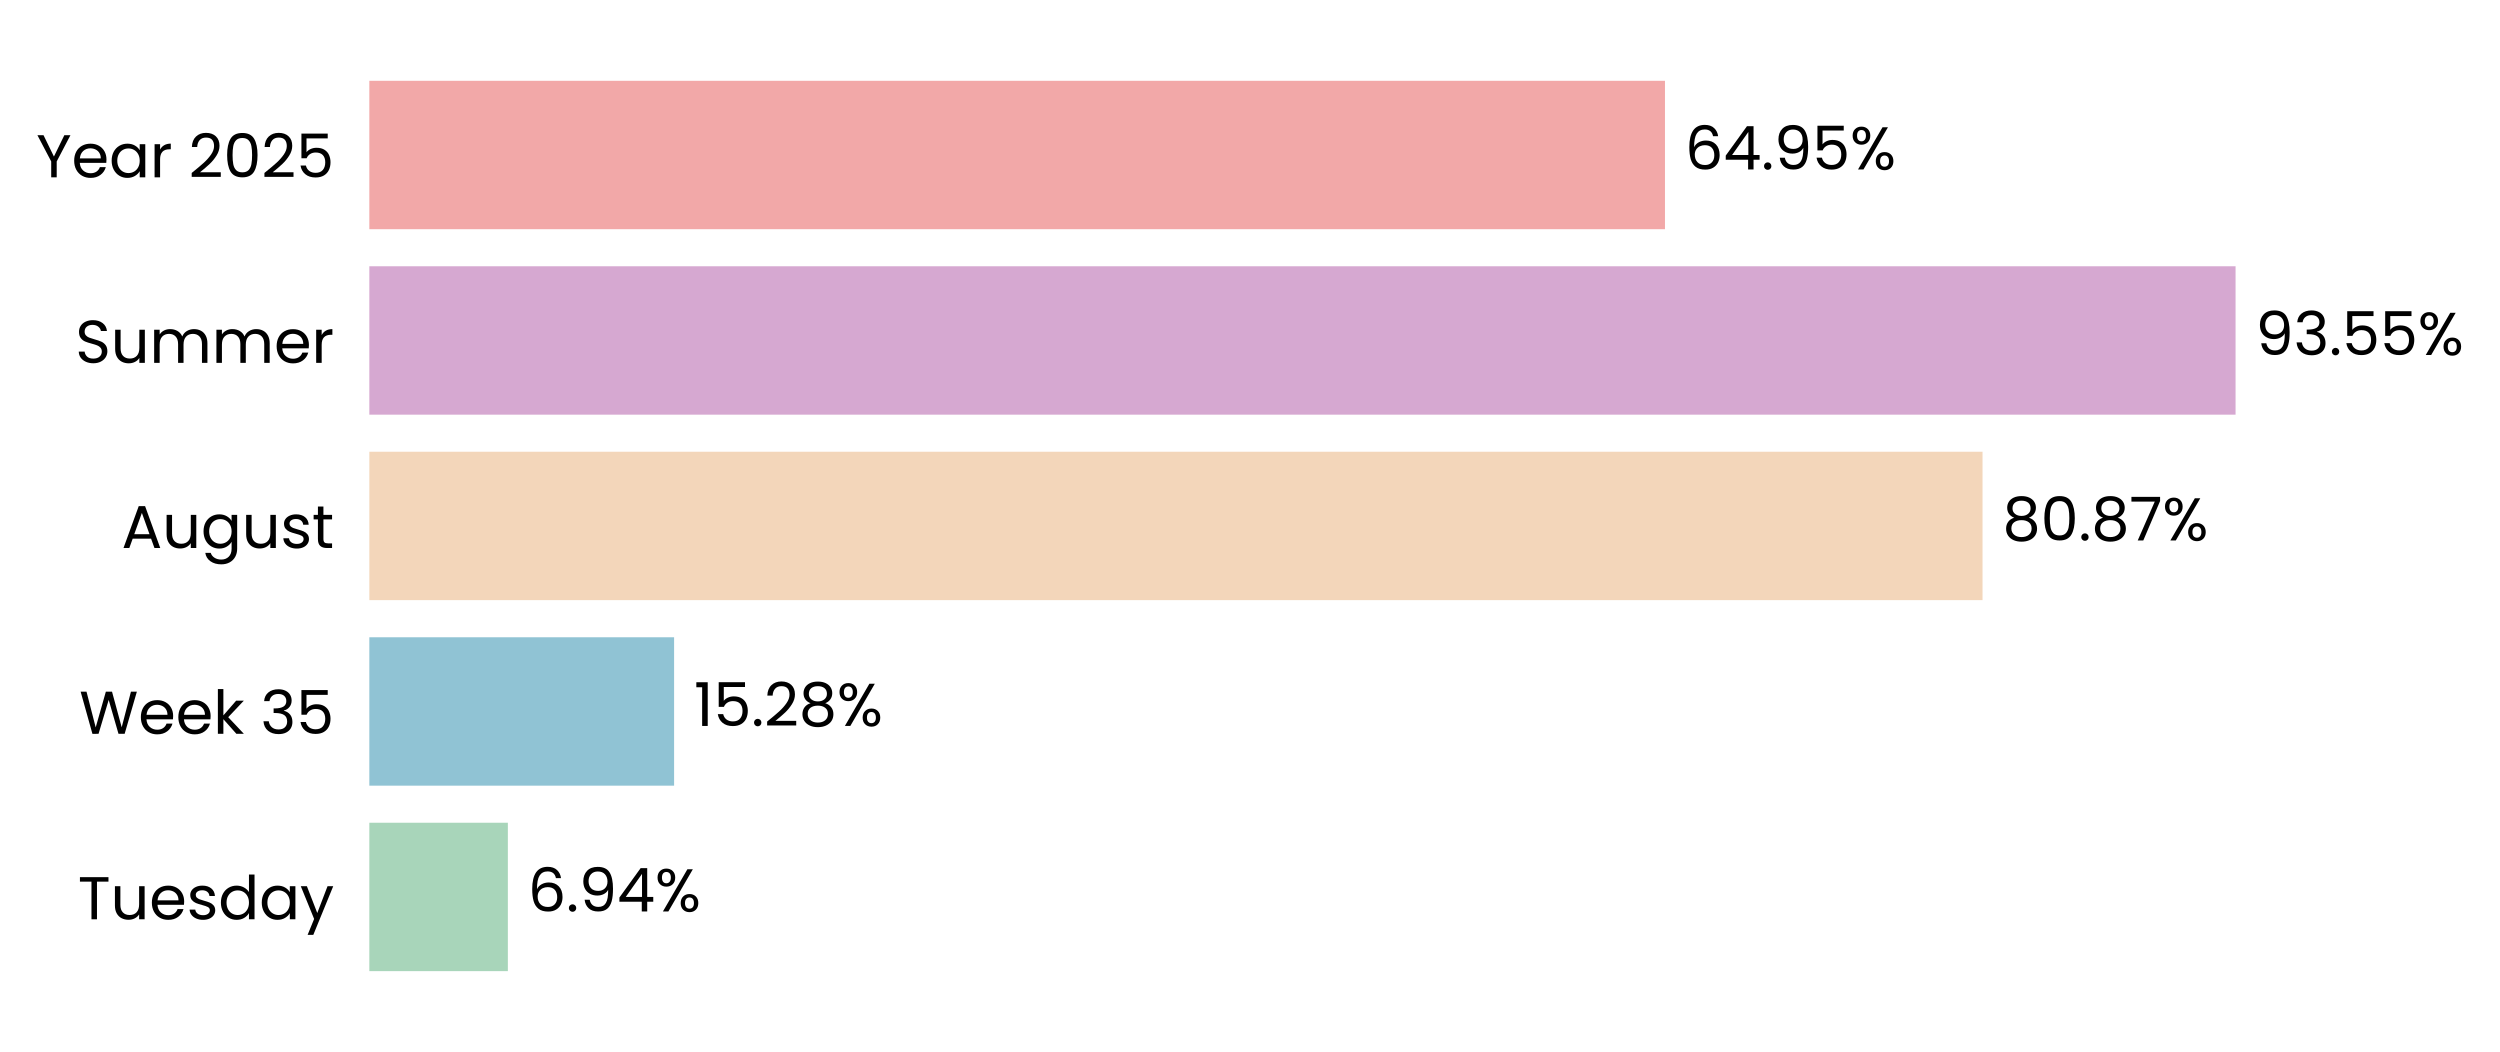
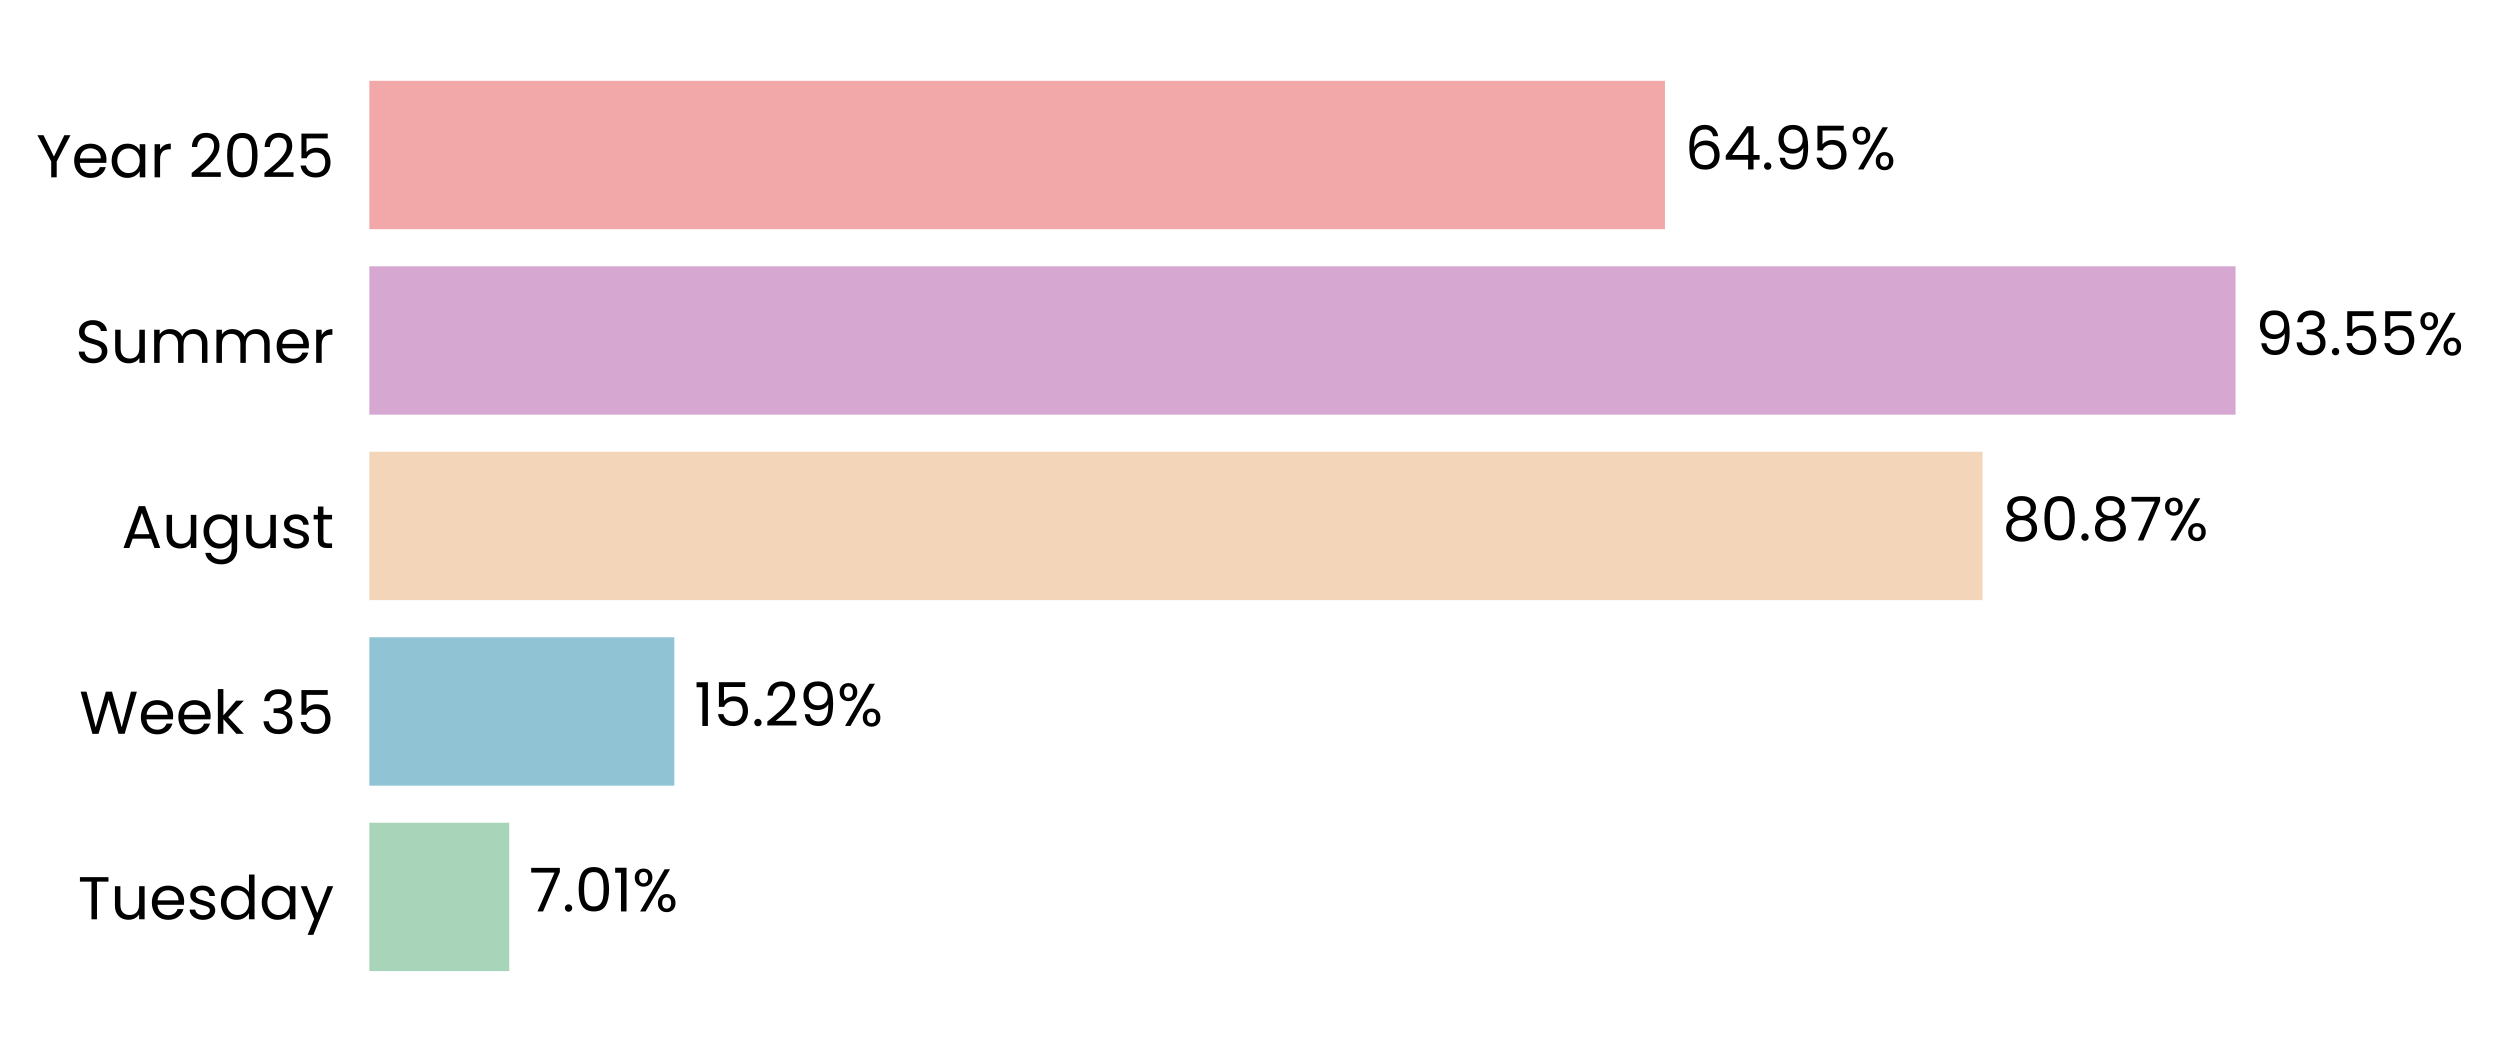
<svg xmlns="http://www.w3.org/2000/svg" xmlns:xlink="http://www.w3.org/1999/xlink" width="496.238pt" height="208.8pt" viewBox="0 0 496.238 208.8" version="1.1">
  <defs>
    <style type="text/css">*{stroke-linejoin: round; stroke-linecap: butt}</style>
  </defs>
  <g id="figure_1">
    <g id="patch_1">
      <path d="M 0 208.8  L 496.238 208.8  L 496.238 0  L 0 0  L 0 208.8  z " style="fill: none" />
    </g>
    <g id="axes_1">
      <g id="patch_2">
-         <path d="M 73.311 201.6  L 469.274 201.6  L 469.274 7.2  L 73.311 7.2  L 73.311 201.6  z " style="fill: none" />
+         <path d="M 73.311 201.6  L 469.271 201.6  L 469.271 7.2  L 73.311 7.2  L 73.311 201.6  z " style="fill: none" />
      </g>
      <g id="patch_3">
-         <path d="M 73.311 192.764  L 100.809 192.764  L 100.809 163.309  L 73.311 163.309  z " clip-path="url(#pb40832f77d)" style="fill: #a8d5ba" />
+         <path d="M 73.311 192.764  L 101.083 192.764  L 101.083 163.309  L 73.311 163.309  z " clip-path="url(#pffbd825ee8)" style="fill: #a8d5ba" />
      </g>
      <g id="patch_4">
-         <path d="M 73.311 155.945  L 133.806 155.945  L 133.806 126.491  L 73.311 126.491  z " clip-path="url(#pb40832f77d)" style="fill: #90c3d4" />
+         <path d="M 73.311 155.945  L 133.844 155.945  L 133.844 126.491  L 73.311 126.491  z " clip-path="url(#pffbd825ee8)" style="fill: #90c3d4" />
      </g>
      <g id="patch_5">
-         <path d="M 73.311 119.127  L 393.523 119.127  L 393.523 89.673  L 73.311 89.673  z " clip-path="url(#pb40832f77d)" style="fill: #f3d6ba" />
+         <path d="M 73.311 119.127  L 393.53 119.127  L 393.53 89.673  L 73.311 89.673  z " clip-path="url(#pffbd825ee8)" style="fill: #f3d6ba" />
      </g>
      <g id="patch_6">
-         <path d="M 73.311 82.309  L 443.75 82.309  L 443.75 52.855  L 73.311 52.855  z " clip-path="url(#pb40832f77d)" style="fill: #d6a8d1" />
+         <path d="M 73.311 82.309  L 443.75 82.309  L 443.75 52.855  L 73.311 52.855  z " clip-path="url(#pffbd825ee8)" style="fill: #d6a8d1" />
      </g>
      <g id="patch_7">
-         <path d="M 73.311 45.491  L 330.491 45.491  L 330.491 16.036  L 73.311 16.036  z " clip-path="url(#pb40832f77d)" style="fill: #f2a8a8" />
+         <path d="M 73.311 45.491  L 330.49 45.491  L 330.49 16.036  L 73.311 16.036  z " clip-path="url(#pffbd825ee8)" style="fill: #f2a8a8" />
      </g>
      <g id="matplotlib.axis_1">
        <g id="ytick_1">
          <g id="text_1">
            <g transform="translate(15.4575 182.4764) scale(0.12 -0.12)">
              <defs>
                <path id="Poppins-Regular-54" d="M 3238 4461  L 3238 3987  L 2022 3987  L 2022 0  L 1440 0  L 1440 3987  L 218 3987  L 218 4461  L 3238 4461  z " transform="scale(0.015625)" />
                <path id="Poppins-Regular-75" d="M 3603 3507  L 3603 0  L 3021 0  L 3021 518  Q 2854 250 2556 99  Q 2259 -51 1901 -51  Q 1491 -51 1164 118  Q 838 288 649 627  Q 461 966 461 1453  L 461 3507  L 1037 3507  L 1037 1530  Q 1037 1011 1299 732  Q 1562 454 2016 454  Q 2483 454 2752 742  Q 3021 1030 3021 1581  L 3021 3507  L 3603 3507  z " transform="scale(0.015625)" />
                <path id="Poppins-Regular-65" d="M 3693 1888  Q 3693 1722 3674 1536  L 870 1536  Q 902 1018 1225 726  Q 1549 435 2010 435  Q 2387 435 2640 611  Q 2893 787 2995 1082  L 3622 1082  Q 3482 576 3059 259  Q 2637 -58 2010 -58  Q 1510 -58 1116 166  Q 723 390 499 803  Q 275 1216 275 1760  Q 275 2304 492 2713  Q 710 3123 1104 3344  Q 1498 3565 2010 3565  Q 2509 3565 2893 3347  Q 3277 3130 3485 2749  Q 3693 2368 3693 1888  z M 3091 2010  Q 3091 2342 2944 2582  Q 2797 2822 2544 2947  Q 2291 3072 1984 3072  Q 1542 3072 1232 2790  Q 922 2509 877 2010  L 3091 2010  z " transform="scale(0.015625)" />
                <path id="Poppins-Regular-73" d="M 1734 -58  Q 1331 -58 1011 80  Q 691 218 505 464  Q 320 710 301 1030  L 902 1030  Q 928 768 1149 601  Q 1370 435 1728 435  Q 2061 435 2253 582  Q 2445 730 2445 954  Q 2445 1184 2240 1296  Q 2035 1408 1606 1517  Q 1216 1619 969 1724  Q 723 1830 547 2038  Q 371 2246 371 2586  Q 371 2854 531 3078  Q 691 3302 985 3433  Q 1280 3565 1658 3565  Q 2240 3565 2598 3270  Q 2957 2976 2982 2464  L 2400 2464  Q 2381 2739 2179 2905  Q 1978 3072 1638 3072  Q 1325 3072 1139 2937  Q 954 2803 954 2586  Q 954 2413 1066 2301  Q 1178 2189 1347 2121  Q 1517 2054 1818 1971  Q 2195 1869 2432 1769  Q 2669 1670 2838 1472  Q 3008 1274 3014 954  Q 3014 666 2854 435  Q 2694 205 2403 73  Q 2112 -58 1734 -58  z " transform="scale(0.015625)" />
                <path id="Poppins-Regular-64" d="M 275 1766  Q 275 2304 492 2710  Q 710 3117 1091 3341  Q 1472 3565 1946 3565  Q 2355 3565 2707 3376  Q 3059 3187 3245 2880  L 3245 4736  L 3834 4736  L 3834 0  L 3245 0  L 3245 659  Q 3072 346 2733 144  Q 2394 -58 1939 -58  Q 1472 -58 1091 172  Q 710 403 492 819  Q 275 1235 275 1766  z M 3245 1760  Q 3245 2157 3085 2451  Q 2925 2746 2653 2902  Q 2381 3059 2054 3059  Q 1728 3059 1459 2905  Q 1190 2752 1030 2457  Q 870 2163 870 1766  Q 870 1363 1030 1065  Q 1190 768 1459 611  Q 1728 454 2054 454  Q 2381 454 2653 611  Q 2925 768 3085 1065  Q 3245 1363 3245 1760  z " transform="scale(0.015625)" />
                <path id="Poppins-Regular-61" d="M 275 1766  Q 275 2304 492 2710  Q 710 3117 1091 3341  Q 1472 3565 1939 3565  Q 2400 3565 2739 3366  Q 3078 3168 3245 2867  L 3245 3507  L 3834 3507  L 3834 0  L 3245 0  L 3245 653  Q 3072 346 2729 144  Q 2387 -58 1933 -58  Q 1466 -58 1088 172  Q 710 403 492 819  Q 275 1235 275 1766  z M 3245 1760  Q 3245 2157 3085 2451  Q 2925 2746 2653 2902  Q 2381 3059 2054 3059  Q 1728 3059 1459 2905  Q 1190 2752 1030 2457  Q 870 2163 870 1766  Q 870 1363 1030 1065  Q 1190 768 1459 611  Q 1728 454 2054 454  Q 2381 454 2653 611  Q 2925 768 3085 1065  Q 3245 1363 3245 1760  z " transform="scale(0.015625)" />
                <path id="Poppins-Regular-79" d="M 3514 3507  L 1402 -1651  L 800 -1651  L 1491 38  L 77 3507  L 723 3507  L 1824 666  L 2912 3507  L 3514 3507  z " transform="scale(0.015625)" />
              </defs>
              <use xlink:href="#Poppins-Regular-54" />
              <use xlink:href="#Poppins-Regular-75" transform="translate(54.09999 0)" />
              <use xlink:href="#Poppins-Regular-65" transform="translate(118.1 0)" />
              <use xlink:href="#Poppins-Regular-73" transform="translate(180.1 0)" />
              <use xlink:href="#Poppins-Regular-64" transform="translate(232.3 0)" />
              <use xlink:href="#Poppins-Regular-61" transform="translate(299.8999 0)" />
              <use xlink:href="#Poppins-Regular-79" transform="translate(367.4999 0)" />
            </g>
          </g>
        </g>
        <g id="ytick_2">
          <g id="text_2">
            <g transform="translate(15.73125 145.6582) scale(0.12 -0.12)">
              <defs>
                <path id="Poppins-Regular-57" d="M 6099 4461  L 4806 0  L 4154 0  L 3117 3590  L 2042 0  L 1395 -6  L 147 4461  L 768 4461  L 1741 678  L 2816 4461  L 3469 4461  L 4493 691  L 5472 4461  L 6099 4461  z " transform="scale(0.015625)" />
                <path id="Poppins-Regular-6b" d="M 2451 0  L 1075 1549  L 1075 0  L 493 0  L 493 4736  L 1075 4736  L 1075 1952  L 2426 3507  L 3238 3507  L 1587 1760  L 3245 0  L 2451 0  z " transform="scale(0.015625)" />
                <path id="Poppins-Regular-20" transform="scale(0.015625)" />
                <path id="Poppins-Regular-33" d="M 384 3462  Q 429 4051 838 4384  Q 1248 4717 1901 4717  Q 2336 4717 2653 4560  Q 2970 4403 3133 4134  Q 3296 3866 3296 3526  Q 3296 3130 3069 2842  Q 2842 2554 2477 2470  L 2477 2438  Q 2893 2336 3136 2035  Q 3379 1734 3379 1248  Q 3379 883 3212 592  Q 3046 301 2713 134  Q 2381 -32 1914 -32  Q 1235 -32 800 323  Q 365 678 314 1331  L 877 1331  Q 922 947 1190 704  Q 1459 461 1907 461  Q 2355 461 2588 694  Q 2822 928 2822 1299  Q 2822 1779 2502 1990  Q 2182 2202 1536 2202  L 1389 2202  L 1389 2688  L 1542 2688  Q 2131 2694 2432 2883  Q 2733 3072 2733 3469  Q 2733 3808 2512 4013  Q 2291 4218 1882 4218  Q 1485 4218 1241 4013  Q 998 3808 954 3462  L 384 3462  z " transform="scale(0.015625)" />
                <path id="Poppins-Regular-35" d="M 3347 4122  L 1101 4122  L 1101 2662  Q 1248 2867 1536 2998  Q 1824 3130 2157 3130  Q 2688 3130 3021 2909  Q 3354 2688 3498 2339  Q 3642 1990 3642 1600  Q 3642 1139 3469 774  Q 3296 410 2941 198  Q 2586 -13 2061 -13  Q 1389 -13 973 332  Q 557 678 467 1254  L 1037 1254  Q 1120 890 1389 685  Q 1658 480 2067 480  Q 2573 480 2829 784  Q 3085 1088 3085 1587  Q 3085 2086 2829 2358  Q 2573 2630 2074 2630  Q 1734 2630 1481 2467  Q 1229 2304 1114 2022  L 563 2022  L 563 4634  L 3347 4634  L 3347 4122  z " transform="scale(0.015625)" />
              </defs>
              <use xlink:href="#Poppins-Regular-57" />
              <use xlink:href="#Poppins-Regular-65" transform="translate(97.59999 0)" />
              <use xlink:href="#Poppins-Regular-65" transform="translate(159.6 0)" />
              <use xlink:href="#Poppins-Regular-6b" transform="translate(221.6 0)" />
              <use xlink:href="#Poppins-Regular-20" transform="translate(273.0999 0)" />
              <use xlink:href="#Poppins-Regular-33" transform="translate(299.7999 0)" />
              <use xlink:href="#Poppins-Regular-35" transform="translate(358.6999 0)" />
            </g>
          </g>
        </g>
        <g id="ytick_3">
          <g id="text_3">
            <g transform="translate(24.11812 108.78) scale(0.12 -0.12)">
              <defs>
                <path id="Poppins-Regular-41" d="M 3130 992  L 1184 992  L 826 0  L 211 0  L 1824 4435  L 2496 4435  L 4102 0  L 3488 0  L 3130 992  z M 2963 1466  L 2157 3718  L 1350 1466  L 2963 1466  z " transform="scale(0.015625)" />
                <path id="Poppins-Regular-67" d="M 1939 3565  Q 2394 3565 2736 3366  Q 3078 3168 3245 2867  L 3245 3507  L 3834 3507  L 3834 -77  Q 3834 -557 3629 -931  Q 3424 -1306 3043 -1517  Q 2662 -1728 2157 -1728  Q 1466 -1728 1005 -1401  Q 544 -1075 461 -512  L 1037 -512  Q 1133 -832 1433 -1027  Q 1734 -1222 2157 -1222  Q 2637 -1222 2941 -921  Q 3245 -621 3245 -77  L 3245 659  Q 3072 352 2733 147  Q 2394 -58 1939 -58  Q 1472 -58 1091 172  Q 710 403 492 819  Q 275 1235 275 1766  Q 275 2304 492 2710  Q 710 3117 1091 3341  Q 1472 3565 1939 3565  z M 3245 1760  Q 3245 2157 3085 2451  Q 2925 2746 2653 2902  Q 2381 3059 2054 3059  Q 1728 3059 1459 2905  Q 1190 2752 1030 2457  Q 870 2163 870 1766  Q 870 1363 1030 1065  Q 1190 768 1459 611  Q 1728 454 2054 454  Q 2381 454 2653 611  Q 2925 768 3085 1065  Q 3245 1363 3245 1760  z " transform="scale(0.015625)" />
                <path id="Poppins-Regular-74" d="M 1203 3027  L 1203 960  Q 1203 704 1312 598  Q 1421 493 1690 493  L 2118 493  L 2118 0  L 1594 0  Q 1107 0 864 224  Q 621 448 621 960  L 621 3027  L 166 3027  L 166 3507  L 621 3507  L 621 4390  L 1203 4390  L 1203 3507  L 2118 3507  L 2118 3027  L 1203 3027  z " transform="scale(0.015625)" />
              </defs>
              <use xlink:href="#Poppins-Regular-41" />
              <use xlink:href="#Poppins-Regular-75" transform="translate(67.39999 0)" />
              <use xlink:href="#Poppins-Regular-67" transform="translate(131.4 0)" />
              <use xlink:href="#Poppins-Regular-75" transform="translate(199 0)" />
              <use xlink:href="#Poppins-Regular-73" transform="translate(263 0)" />
              <use xlink:href="#Poppins-Regular-74" transform="translate(315.2 0)" />
            </g>
          </g>
        </g>
        <g id="ytick_4">
          <g id="text_4">
            <g transform="translate(14.95125 72.02182) scale(0.12 -0.12)">
              <defs>
                <path id="Poppins-Regular-53" d="M 1907 -45  Q 1466 -45 1117 112  Q 768 269 569 547  Q 371 826 365 1190  L 986 1190  Q 1018 877 1245 662  Q 1472 448 1907 448  Q 2323 448 2563 656  Q 2803 864 2803 1190  Q 2803 1446 2662 1606  Q 2522 1766 2310 1849  Q 2099 1933 1741 2029  Q 1299 2144 1033 2259  Q 768 2374 579 2620  Q 390 2867 390 3283  Q 390 3648 576 3929  Q 762 4211 1098 4364  Q 1434 4518 1869 4518  Q 2496 4518 2896 4204  Q 3296 3891 3347 3373  L 2707 3373  Q 2675 3629 2438 3824  Q 2202 4019 1811 4019  Q 1446 4019 1216 3830  Q 986 3642 986 3302  Q 986 3059 1123 2905  Q 1261 2752 1462 2672  Q 1664 2592 2029 2490  Q 2470 2368 2739 2249  Q 3008 2131 3200 1884  Q 3392 1638 3392 1216  Q 3392 890 3219 602  Q 3046 314 2707 134  Q 2368 -45 1907 -45  z " transform="scale(0.015625)" />
                <path id="Poppins-Regular-6d" d="M 4710 3571  Q 5120 3571 5440 3401  Q 5760 3232 5945 2893  Q 6131 2554 6131 2067  L 6131 0  L 5555 0  L 5555 1984  Q 5555 2509 5296 2787  Q 5037 3066 4595 3066  Q 4141 3066 3872 2774  Q 3603 2483 3603 1933  L 3603 0  L 3027 0  L 3027 1984  Q 3027 2509 2768 2787  Q 2509 3066 2067 3066  Q 1613 3066 1344 2774  Q 1075 2483 1075 1933  L 1075 0  L 493 0  L 493 3507  L 1075 3507  L 1075 3002  Q 1248 3277 1539 3424  Q 1830 3571 2182 3571  Q 2624 3571 2963 3372  Q 3302 3174 3469 2790  Q 3616 3162 3955 3366  Q 4294 3571 4710 3571  z " transform="scale(0.015625)" />
                <path id="Poppins-Regular-72" d="M 1075 2938  Q 1229 3238 1513 3404  Q 1798 3571 2208 3571  L 2208 2970  L 2054 2970  Q 1075 2970 1075 1907  L 1075 0  L 493 0  L 493 3507  L 1075 3507  L 1075 2938  z " transform="scale(0.015625)" />
              </defs>
              <use xlink:href="#Poppins-Regular-53" />
              <use xlink:href="#Poppins-Regular-75" transform="translate(58.7 0)" />
              <use xlink:href="#Poppins-Regular-6d" transform="translate(122.7 0)" />
              <use xlink:href="#Poppins-Regular-6d" transform="translate(225.7 0)" />
              <use xlink:href="#Poppins-Regular-65" transform="translate(328.7 0)" />
              <use xlink:href="#Poppins-Regular-72" transform="translate(390.6999 0)" />
            </g>
          </g>
        </g>
        <g id="ytick_5">
          <g id="text_5">
            <g transform="translate(7.2 35.20364) scale(0.12 -0.12)">
              <defs>
                <path id="Poppins-Regular-59" d="M 3616 4461  L 2163 1683  L 2163 0  L 1581 0  L 1581 1683  L 122 4461  L 768 4461  L 1869 2202  L 2970 4461  L 3616 4461  z " transform="scale(0.015625)" />
                <path id="Poppins-Regular-32" d="M 326 467  Q 1139 1120 1600 1539  Q 2061 1958 2377 2416  Q 2694 2874 2694 3315  Q 2694 3731 2492 3971  Q 2291 4211 1843 4211  Q 1408 4211 1168 3939  Q 928 3667 909 3213  L 346 3213  Q 371 3930 780 4320  Q 1190 4710 1837 4710  Q 2496 4710 2883 4345  Q 3270 3981 3270 3341  Q 3270 2810 2953 2307  Q 2637 1805 2233 1424  Q 1830 1043 1203 538  L 3405 538  L 3405 51  L 326 51  L 326 467  z " transform="scale(0.015625)" />
                <path id="Poppins-Regular-30" d="M 397 2362  Q 397 3462 755 4080  Q 1114 4698 2010 4698  Q 2899 4698 3257 4080  Q 3616 3462 3616 2362  Q 3616 1242 3257 621  Q 2899 0 2010 0  Q 1114 0 755 621  Q 397 1242 397 2362  z M 3040 2362  Q 3040 2918 2966 3305  Q 2893 3693 2665 3929  Q 2438 4166 2010 4166  Q 1574 4166 1347 3929  Q 1120 3693 1046 3305  Q 973 2918 973 2362  Q 973 1786 1046 1395  Q 1120 1005 1347 768  Q 1574 531 2010 531  Q 2438 531 2665 768  Q 2893 1005 2966 1395  Q 3040 1786 3040 2362  z " transform="scale(0.015625)" />
              </defs>
              <use xlink:href="#Poppins-Regular-59" />
              <use xlink:href="#Poppins-Regular-65" transform="translate(58.39999 0)" />
              <use xlink:href="#Poppins-Regular-61" transform="translate(120.4 0)" />
              <use xlink:href="#Poppins-Regular-72" transform="translate(188 0)" />
              <use xlink:href="#Poppins-Regular-20" transform="translate(225.3 0)" />
              <use xlink:href="#Poppins-Regular-32" transform="translate(252 0)" />
              <use xlink:href="#Poppins-Regular-30" transform="translate(309.4999 0)" />
              <use xlink:href="#Poppins-Regular-32" transform="translate(372.2999 0)" />
              <use xlink:href="#Poppins-Regular-35" transform="translate(429.7999 0)" />
            </g>
          </g>
        </g>
      </g>
      <g id="text_6">
-         <g transform="translate(104.7683 180.9164) scale(0.12 -0.12)">
+         <g transform="translate(105.0431 180.9164) scale(0.12 -0.12)">
          <defs>
-             <path id="Poppins-Regular-36" d="M 2976 3526  Q 2835 4237 2099 4237  Q 1530 4237 1248 3798  Q 966 3360 973 2355  Q 1120 2688 1462 2877  Q 1805 3066 2227 3066  Q 2886 3066 3280 2656  Q 3674 2246 3674 1523  Q 3674 1088 3504 742  Q 3334 397 2992 192  Q 2650 -13 2163 -13  Q 1504 -13 1133 281  Q 762 576 614 1094  Q 467 1613 467 2374  Q 467 4723 2106 4723  Q 2733 4723 3091 4384  Q 3450 4045 3514 3526  L 2976 3526  z M 2106 2573  Q 1830 2573 1587 2461  Q 1344 2349 1193 2121  Q 1043 1894 1043 1568  Q 1043 1082 1324 778  Q 1606 474 2131 474  Q 2579 474 2844 752  Q 3110 1030 3110 1504  Q 3110 2003 2854 2288  Q 2598 2573 2106 2573  z " transform="scale(0.015625)" />
+             <path id="Poppins-Regular-37" d="M 3245 4173  L 1466 0  L 877 0  L 2682 4115  L 211 4115  L 211 4614  L 3245 4614  L 3245 4173  z " transform="scale(0.015625)" />
            <path id="Poppins-Regular-2e" d="M 678 -38  Q 512 -38 397 77  Q 282 192 282 358  Q 282 525 397 640  Q 512 755 678 755  Q 838 755 950 640  Q 1062 525 1062 358  Q 1062 192 950 77  Q 838 -38 678 -38  z " transform="scale(0.015625)" />
-             <path id="Poppins-Regular-39" d="M 1146 1242  Q 1210 877 1443 678  Q 1677 480 2074 480  Q 2605 480 2857 896  Q 3110 1312 3098 2298  Q 2963 2010 2649 1846  Q 2336 1683 1952 1683  Q 1523 1683 1187 1859  Q 851 2035 659 2374  Q 467 2714 467 3194  Q 467 3878 864 4297  Q 1261 4717 1990 4717  Q 2886 4717 3248 4134  Q 3610 3552 3610 2400  Q 3610 1594 3466 1069  Q 3322 544 2979 269  Q 2637 -6 2042 -6  Q 1389 -6 1024 346  Q 659 698 608 1242  L 1146 1242  z M 2048 2176  Q 2477 2176 2752 2441  Q 3027 2707 3027 3162  Q 3027 3642 2758 3936  Q 2490 4230 2003 4230  Q 1555 4230 1289 3948  Q 1024 3667 1024 3206  Q 1024 2739 1286 2457  Q 1549 2176 2048 2176  z " transform="scale(0.015625)" />
-             <path id="Poppins-Regular-34" d="M 256 1030  L 256 1472  L 2502 4582  L 3200 4582  L 3200 1536  L 3840 1536  L 3840 1030  L 3200 1030  L 3200 0  L 2624 0  L 2624 1030  L 256 1030  z M 2650 3974  L 928 1536  L 2650 1536  L 2650 3974  z " transform="scale(0.015625)" />
+             <path id="Poppins-Regular-31" d="M 243 4096  L 243 4627  L 1446 4627  L 1446 0  L 858 0  L 858 4096  L 243 4096  z " transform="scale(0.015625)" />
            <path id="Poppins-Regular-25" d="M 269 3584  Q 269 4019 531 4278  Q 794 4538 1203 4538  Q 1613 4538 1875 4278  Q 2138 4019 2138 3584  Q 2138 3142 1875 2883  Q 1613 2624 1203 2624  Q 794 2624 531 2883  Q 269 3142 269 3584  z M 4006 4467  L 1414 0  L 838 0  L 3430 4467  L 4006 4467  z M 1203 4179  Q 986 4179 861 4028  Q 736 3878 736 3584  Q 736 3290 861 3136  Q 986 2982 1203 2982  Q 1421 2982 1549 3139  Q 1677 3296 1677 3584  Q 1677 3878 1549 4028  Q 1421 4179 1203 4179  z M 2720 883  Q 2720 1325 2982 1584  Q 3245 1843 3654 1843  Q 4064 1843 4323 1584  Q 4582 1325 4582 883  Q 4582 448 4323 185  Q 4064 -77 3654 -77  Q 3245 -77 2982 182  Q 2720 442 2720 883  z M 3648 1478  Q 3430 1478 3302 1328  Q 3174 1178 3174 883  Q 3174 595 3302 444  Q 3430 294 3648 294  Q 3866 294 3994 444  Q 4122 595 4122 883  Q 4122 1178 3994 1328  Q 3866 1478 3648 1478  z " transform="scale(0.015625)" />
          </defs>
-           <use xlink:href="#Poppins-Regular-36" />
-           <use xlink:href="#Poppins-Regular-2e" transform="translate(63.49999 0)" />
-           <use xlink:href="#Poppins-Regular-39" transform="translate(84.49997 0)" />
-           <use xlink:href="#Poppins-Regular-34" transform="translate(147.5 0)" />
-           <use xlink:href="#Poppins-Regular-25" transform="translate(210.3999 0)" />
+           <use xlink:href="#Poppins-Regular-37" />
+           <use xlink:href="#Poppins-Regular-2e" transform="translate(54.59999 0)" />
+           <use xlink:href="#Poppins-Regular-30" transform="translate(75.59998 0)" />
+           <use xlink:href="#Poppins-Regular-31" transform="translate(138.4 0)" />
+           <use xlink:href="#Poppins-Regular-25" transform="translate(170.3999 0)" />
        </g>
      </g>
      <g id="text_7">
-         <g transform="translate(137.7652 144.0982) scale(0.12 -0.12)">
+         <g transform="translate(137.804 144.0982) scale(0.12 -0.12)">
          <defs>
-             <path id="Poppins-Regular-31" d="M 243 4096  L 243 4627  L 1446 4627  L 1446 0  L 858 0  L 858 4096  L 243 4096  z " transform="scale(0.015625)" />
-             <path id="Poppins-Regular-38" d="M 1242 2406  Q 883 2547 691 2816  Q 499 3085 499 3469  Q 499 3814 672 4092  Q 845 4371 1187 4534  Q 1530 4698 2016 4698  Q 2502 4698 2844 4534  Q 3187 4371 3363 4092  Q 3539 3814 3539 3469  Q 3539 3098 3340 2819  Q 3142 2541 2797 2406  Q 3194 2285 3427 1981  Q 3661 1677 3661 1248  Q 3661 832 3456 521  Q 3251 211 2876 41  Q 2502 -128 2016 -128  Q 1530 -128 1162 41  Q 794 211 589 521  Q 384 832 384 1248  Q 384 1677 614 1984  Q 845 2291 1242 2406  z M 2976 3398  Q 2976 3789 2720 4000  Q 2464 4211 2016 4211  Q 1574 4211 1318 4000  Q 1062 3789 1062 3392  Q 1062 3034 1328 2816  Q 1594 2598 2016 2598  Q 2445 2598 2710 2819  Q 2976 3040 2976 3398  z M 2016 2150  Q 1542 2150 1241 1929  Q 941 1709 941 1267  Q 941 858 1232 608  Q 1523 358 2016 358  Q 2509 358 2797 608  Q 3085 858 3085 1267  Q 3085 1696 2790 1923  Q 2496 2150 2016 2150  z " transform="scale(0.015625)" />
+             <path id="Poppins-Regular-39" d="M 1146 1242  Q 1210 877 1443 678  Q 1677 480 2074 480  Q 2605 480 2857 896  Q 3110 1312 3098 2298  Q 2963 2010 2649 1846  Q 2336 1683 1952 1683  Q 1523 1683 1187 1859  Q 851 2035 659 2374  Q 467 2714 467 3194  Q 467 3878 864 4297  Q 1261 4717 1990 4717  Q 2886 4717 3248 4134  Q 3610 3552 3610 2400  Q 3610 1594 3466 1069  Q 3322 544 2979 269  Q 2637 -6 2042 -6  Q 1389 -6 1024 346  Q 659 698 608 1242  L 1146 1242  z M 2048 2176  Q 2477 2176 2752 2441  Q 3027 2707 3027 3162  Q 3027 3642 2758 3936  Q 2490 4230 2003 4230  Q 1555 4230 1289 3948  Q 1024 3667 1024 3206  Q 1024 2739 1286 2457  Q 1549 2176 2048 2176  z " transform="scale(0.015625)" />
          </defs>
          <use xlink:href="#Poppins-Regular-31" />
          <use xlink:href="#Poppins-Regular-35" transform="translate(31.99998 0)" />
          <use xlink:href="#Poppins-Regular-2e" transform="translate(94.79997 0)" />
          <use xlink:href="#Poppins-Regular-32" transform="translate(115.8 0)" />
-           <use xlink:href="#Poppins-Regular-38" transform="translate(173.2999 0)" />
-           <use xlink:href="#Poppins-Regular-25" transform="translate(236.3999 0)" />
+           <use xlink:href="#Poppins-Regular-39" transform="translate(173.2999 0)" />
+           <use xlink:href="#Poppins-Regular-25" transform="translate(236.2999 0)" />
        </g>
      </g>
      <g id="text_8">
-         <g transform="translate(397.483 107.28) scale(0.12 -0.12)">
+         <g transform="translate(397.4894 107.28) scale(0.12 -0.12)">
          <defs>
-             <path id="Poppins-Regular-37" d="M 3245 4173  L 1466 0  L 877 0  L 2682 4115  L 211 4115  L 211 4614  L 3245 4614  L 3245 4173  z " transform="scale(0.015625)" />
+             <path id="Poppins-Regular-38" d="M 1242 2406  Q 883 2547 691 2816  Q 499 3085 499 3469  Q 499 3814 672 4092  Q 845 4371 1187 4534  Q 1530 4698 2016 4698  Q 2502 4698 2844 4534  Q 3187 4371 3363 4092  Q 3539 3814 3539 3469  Q 3539 3098 3340 2819  Q 3142 2541 2797 2406  Q 3194 2285 3427 1981  Q 3661 1677 3661 1248  Q 3661 832 3456 521  Q 3251 211 2876 41  Q 2502 -128 2016 -128  Q 1530 -128 1162 41  Q 794 211 589 521  Q 384 832 384 1248  Q 384 1677 614 1984  Q 845 2291 1242 2406  z M 2976 3398  Q 2976 3789 2720 4000  Q 2464 4211 2016 4211  Q 1574 4211 1318 4000  Q 1062 3789 1062 3392  Q 1062 3034 1328 2816  Q 1594 2598 2016 2598  Q 2445 2598 2710 2819  Q 2976 3040 2976 3398  z M 2016 2150  Q 1542 2150 1241 1929  Q 941 1709 941 1267  Q 941 858 1232 608  Q 1523 358 2016 358  Q 2509 358 2797 608  Q 3085 858 3085 1267  Q 3085 1696 2790 1923  Q 2496 2150 2016 2150  z " transform="scale(0.015625)" />
          </defs>
          <use xlink:href="#Poppins-Regular-38" />
          <use xlink:href="#Poppins-Regular-30" transform="translate(63.09999 0)" />
          <use xlink:href="#Poppins-Regular-2e" transform="translate(125.9 0)" />
          <use xlink:href="#Poppins-Regular-38" transform="translate(146.9 0)" />
          <use xlink:href="#Poppins-Regular-37" transform="translate(210 0)" />
          <use xlink:href="#Poppins-Regular-25" transform="translate(264.5999 0)" />
        </g>
      </g>
      <g id="text_9">
-         <g transform="translate(447.7092 70.46182) scale(0.12 -0.12)">
+         <g transform="translate(447.7094 70.46182) scale(0.12 -0.12)">
          <use xlink:href="#Poppins-Regular-39" />
          <use xlink:href="#Poppins-Regular-33" transform="translate(62.99999 0)" />
          <use xlink:href="#Poppins-Regular-2e" transform="translate(121.9 0)" />
          <use xlink:href="#Poppins-Regular-35" transform="translate(142.9 0)" />
          <use xlink:href="#Poppins-Regular-35" transform="translate(205.7 0)" />
          <use xlink:href="#Poppins-Regular-25" transform="translate(268.4999 0)" />
        </g>
      </g>
      <g id="text_10">
-         <g transform="translate(334.451 33.64364) scale(0.12 -0.12)">
+         <g transform="translate(334.4498 33.64364) scale(0.12 -0.12)">
+           <defs>
+             <path id="Poppins-Regular-36" d="M 2976 3526  Q 2835 4237 2099 4237  Q 1530 4237 1248 3798  Q 966 3360 973 2355  Q 1120 2688 1462 2877  Q 1805 3066 2227 3066  Q 2886 3066 3280 2656  Q 3674 2246 3674 1523  Q 3674 1088 3504 742  Q 3334 397 2992 192  Q 2650 -13 2163 -13  Q 1504 -13 1133 281  Q 762 576 614 1094  Q 467 1613 467 2374  Q 467 4723 2106 4723  Q 2733 4723 3091 4384  Q 3450 4045 3514 3526  L 2976 3526  z M 2106 2573  Q 1830 2573 1587 2461  Q 1344 2349 1193 2121  Q 1043 1894 1043 1568  Q 1043 1082 1324 778  Q 1606 474 2131 474  Q 2579 474 2844 752  Q 3110 1030 3110 1504  Q 3110 2003 2854 2288  Q 2598 2573 2106 2573  z " transform="scale(0.015625)" />
+             <path id="Poppins-Regular-34" d="M 256 1030  L 256 1472  L 2502 4582  L 3200 4582  L 3200 1536  L 3840 1536  L 3840 1030  L 3200 1030  L 3200 0  L 2624 0  L 2624 1030  L 256 1030  z M 2650 3974  L 928 1536  L 2650 1536  L 2650 3974  z " transform="scale(0.015625)" />
+           </defs>
          <use xlink:href="#Poppins-Regular-36" />
          <use xlink:href="#Poppins-Regular-34" transform="translate(63.49999 0)" />
          <use xlink:href="#Poppins-Regular-2e" transform="translate(126.4 0)" />
          <use xlink:href="#Poppins-Regular-39" transform="translate(147.4 0)" />
          <use xlink:href="#Poppins-Regular-35" transform="translate(210.3999 0)" />
          <use xlink:href="#Poppins-Regular-25" transform="translate(273.1999 0)" />
        </g>
      </g>
    </g>
  </g>
  <defs>
-     <clipPath id="pb40832f77d">
-       <rect x="73.311" y="7.2" width="395.963" height="194.4" />
+     <clipPath id="pffbd825ee8">
+       <rect x="73.311" y="7.2" width="395.96" height="194.4" />
    </clipPath>
  </defs>
</svg>
